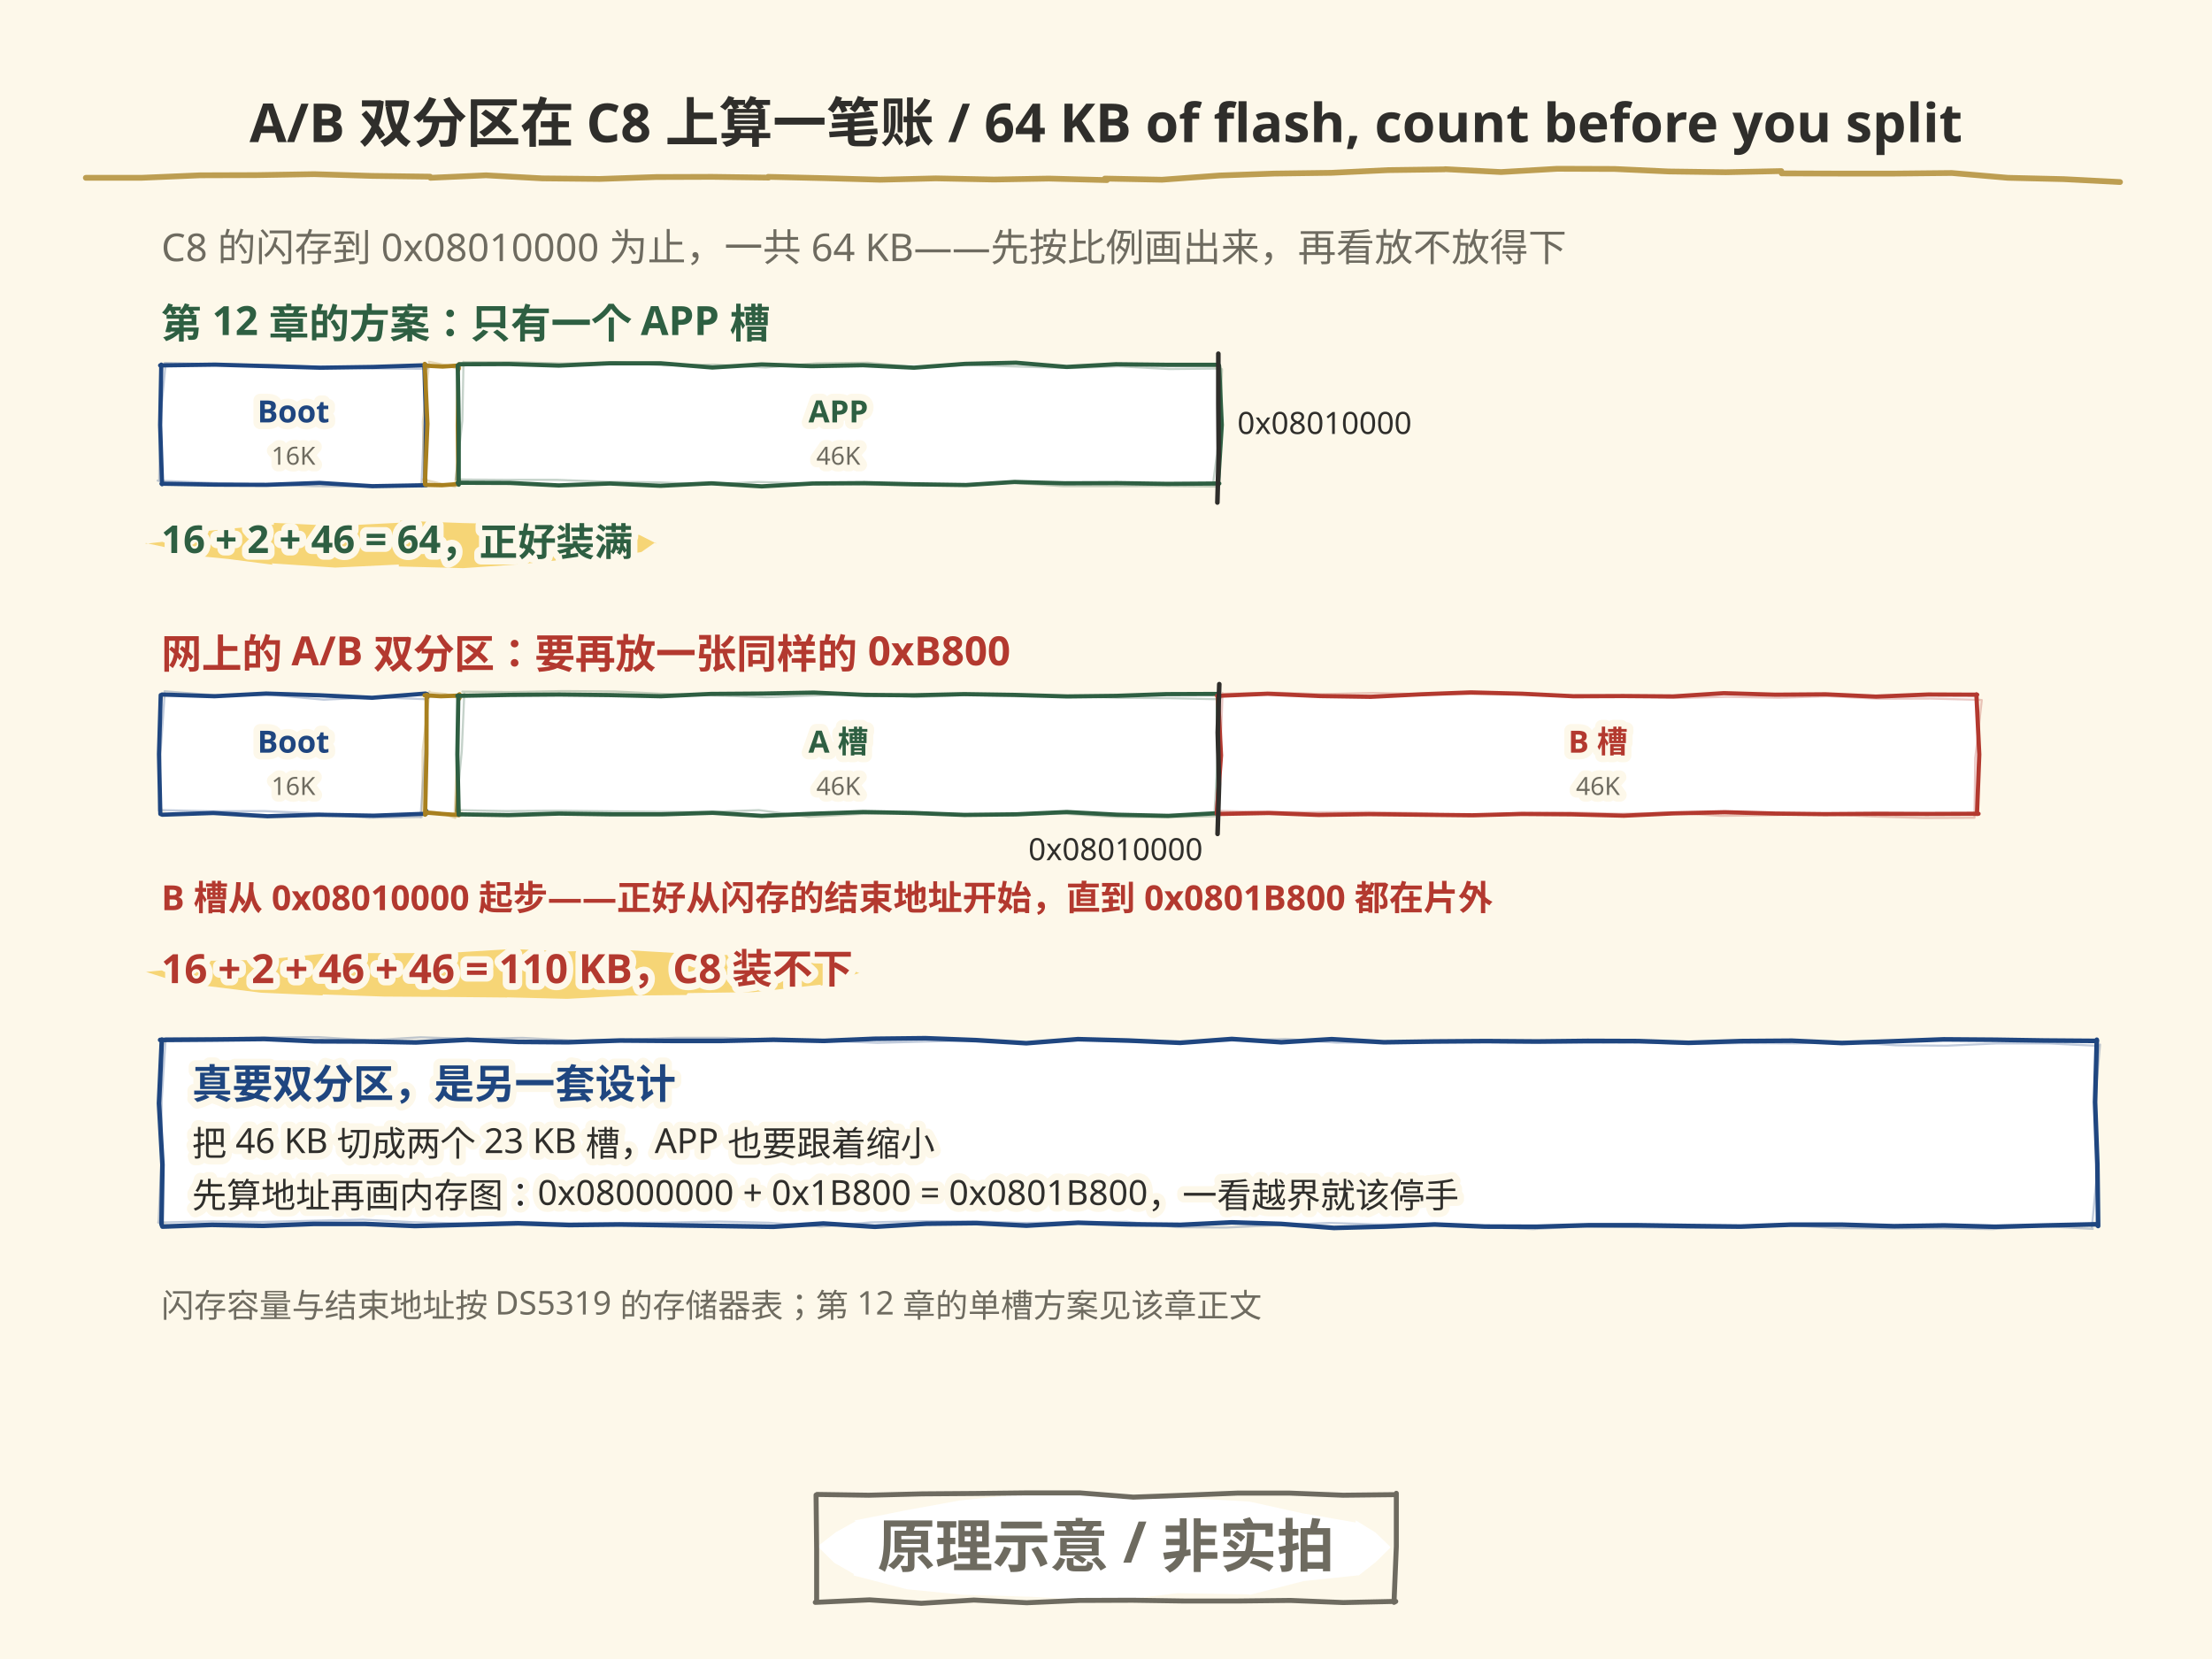
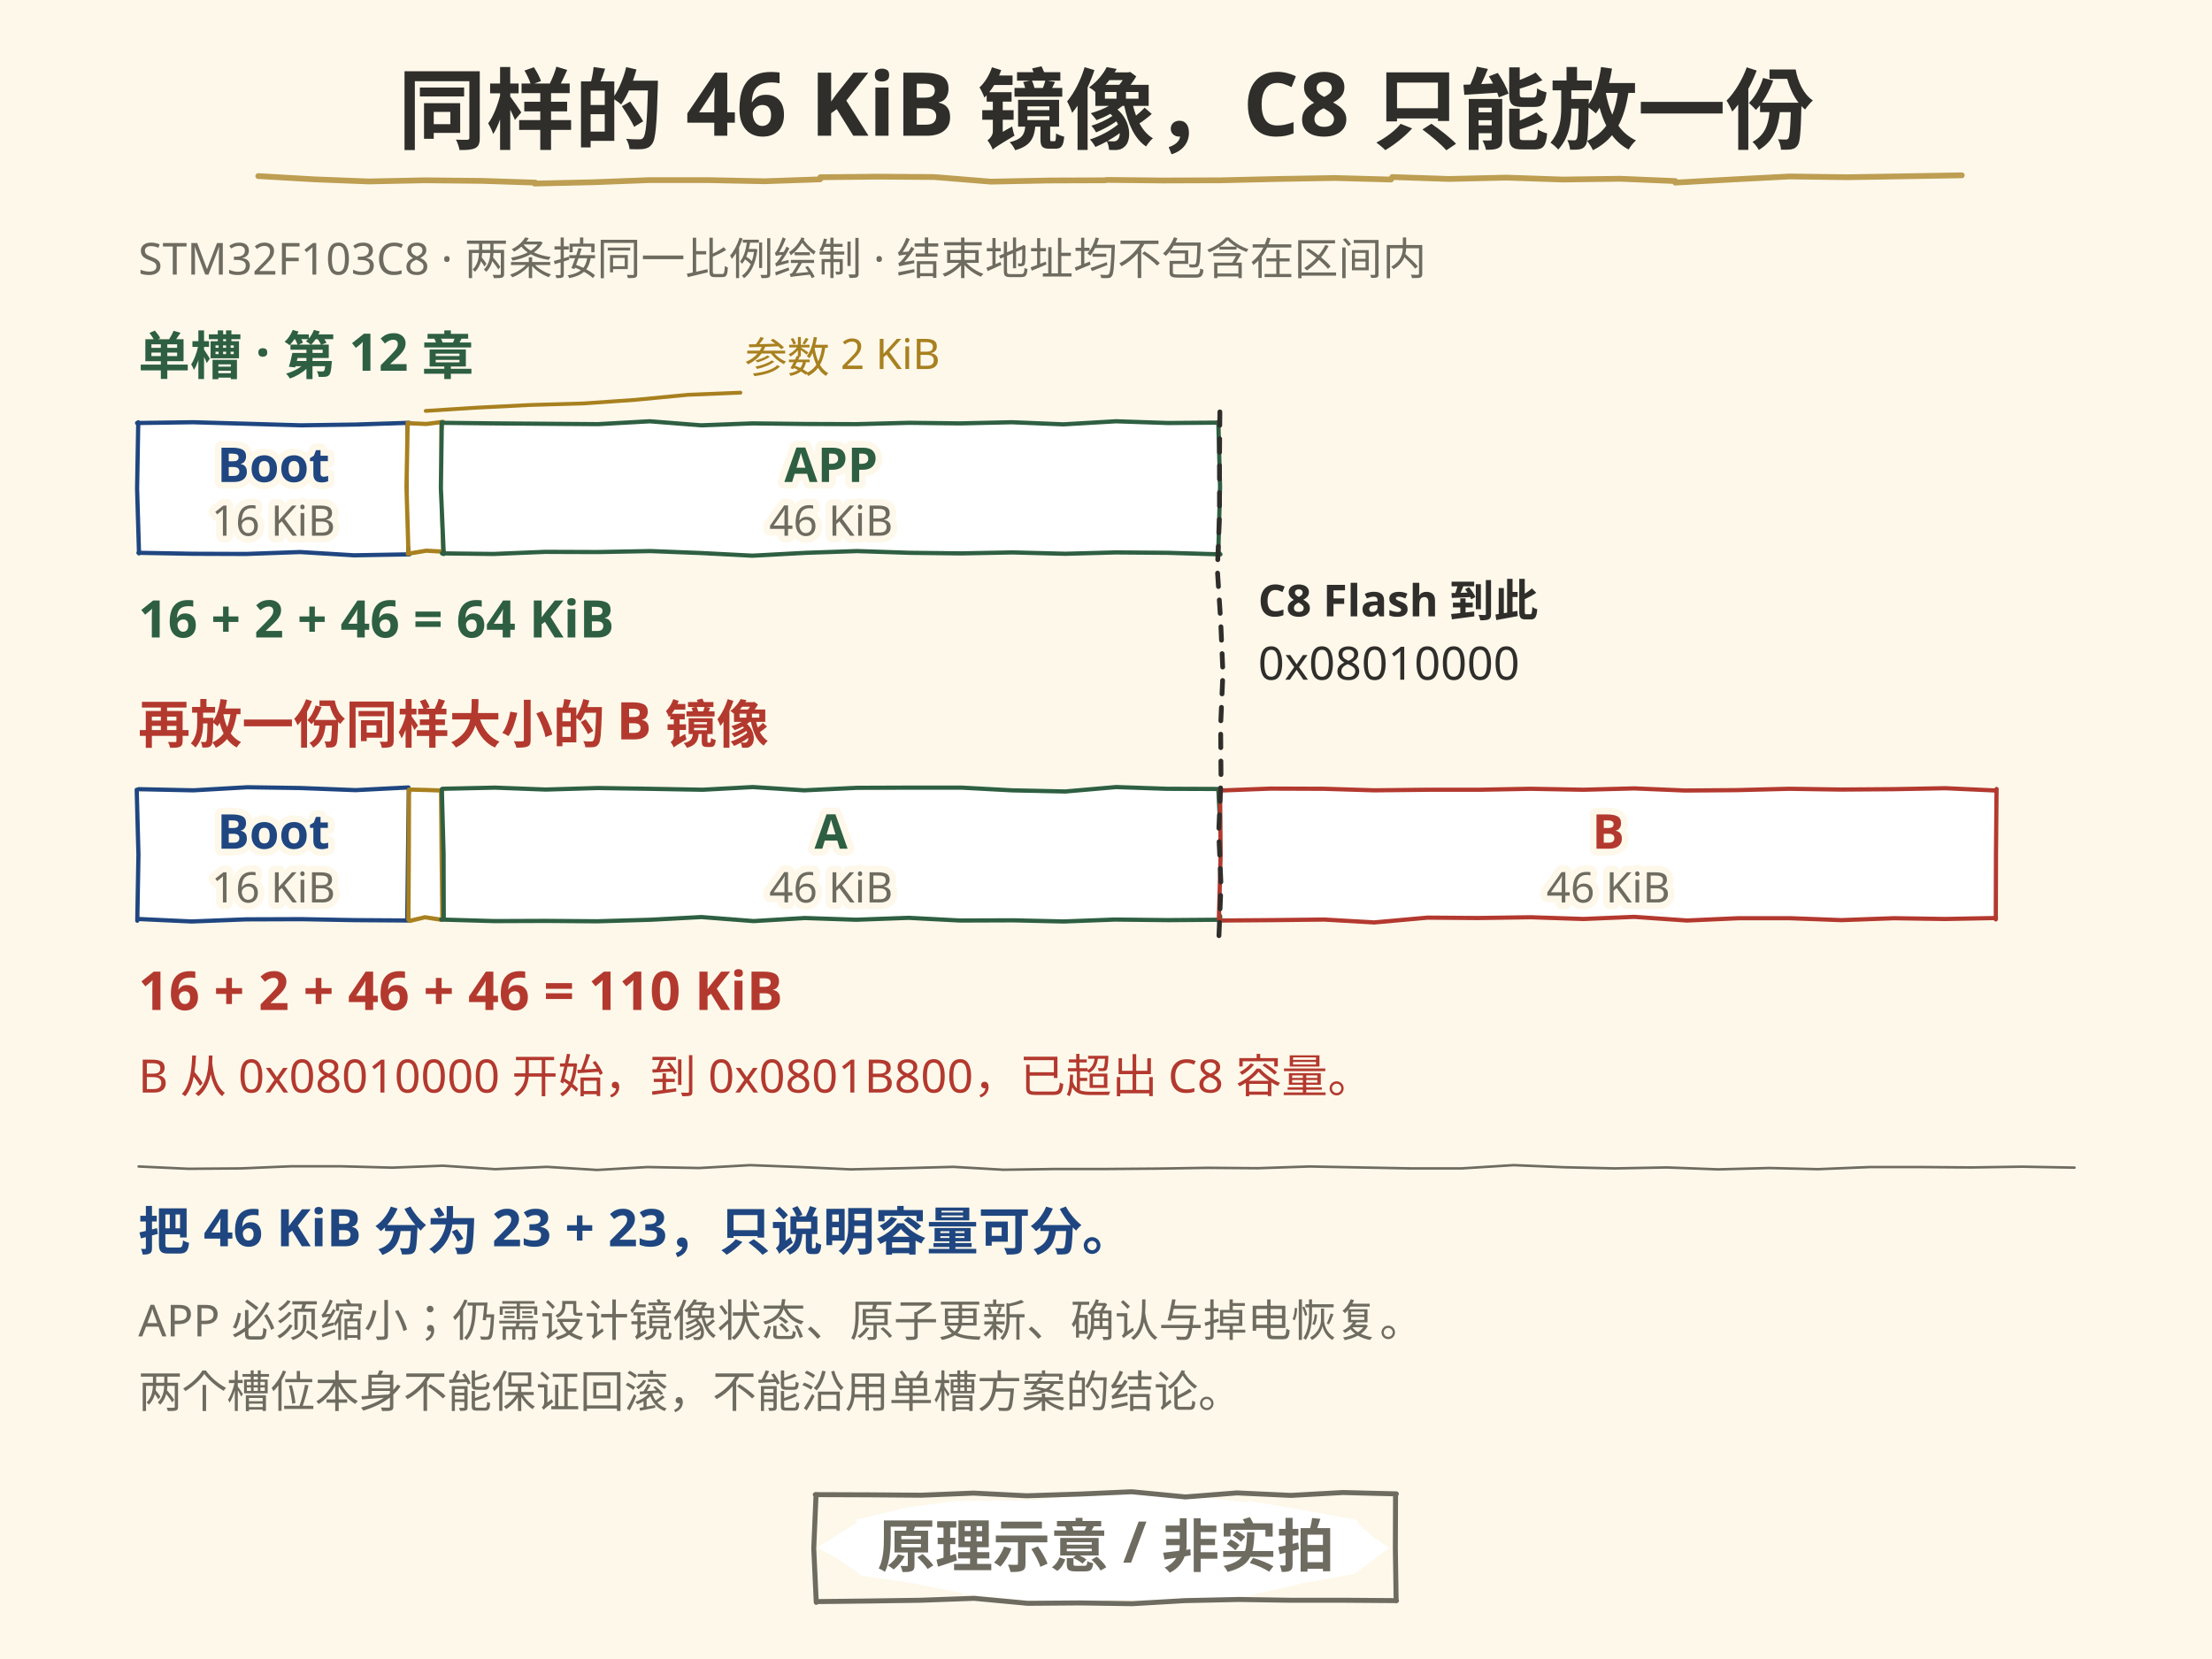
<svg xmlns="http://www.w3.org/2000/svg" width="1152" height="864" viewBox="0 0 1152 864">
  <style>text{dominant-baseline:alphabetic} .t-halo{paint-order:stroke;stroke:#FDF8EA;stroke-width:7px; stroke-linejoin:round}</style>
  <rect width="1152" height="864" fill="#FDF8EA" />
-   <text x="84" y="136" font-family="'Segoe Print','Comic Sans MS','Microsoft YaHei','PingFang SC',sans-serif" font-size="20" fill="#6E6B60" class="t-halo">C8 的闪存到 0x08010000 为止，一共 64 KB——先按比例画出来，再看放不放得下</text>
-   <text x="84" y="176" font-family="'Segoe Print','Comic Sans MS','Microsoft YaHei','PingFang SC',sans-serif" font-size="21" font-weight="bold" fill="#2E5F42" class="t-halo">第 12 章的方案：只有一个 APP 槽</text>
-   <rect x="84" y="190" width="137.6" height="62" rx="6" fill="#FFFFFF" />
-   <path d="M83.4 190.3 L112.0 189.9 L139.6 190.7 L166.8 191.5 L194.4 191.1 L222.0 190.2 L221.0 190.5 L221.9 220.7 L221.4 252.6 L222.0 252.7 L193.9 253.2 L166.4 251.5 L138.7 252.5 L112.0 252.4 L84.1 251.9 L84.4 252.2 L83.4 221.4 L84.0 189.9" fill="none" stroke="#1F4680" stroke-width="2.2" stroke-linecap="round" stroke-linejoin="round" opacity="1.0" />
-   <path d="M85.8 189.0 L114.1 189.7 L141.3 190.0 L167.8 191.1 L195.5 191.9 L223.1 192.1 L223.2 191.6 L220.8 222.3 L219.5 253.5 L219.1 252.4 L192.3 253.3 L164.6 253.2 L137.3 252.4 L110.5 251.5 L82.1 250.3 L82.9 250.5 L83.4 219.2 L86.3 189.1" fill="none" stroke="#1F4680" stroke-width="1.1" stroke-linecap="round" stroke-linejoin="round" opacity="0.28" />
-   <text x="152.8" y="220" font-family="'Segoe Print','Comic Sans MS','Microsoft YaHei','PingFang SC',sans-serif" font-size="16" font-weight="bold" text-anchor="middle" fill="#1F4680" class="t-halo">Boot</text>
-   <text x="152.8" y="242" font-family="'Segoe Print','Comic Sans MS','Microsoft YaHei','PingFang SC',sans-serif" font-size="13" text-anchor="middle" fill="#6E6B60" class="t-halo">16K</text>
-   <rect x="221.6" y="190" width="17.2" height="62" rx="6" fill="#FFFFFF" />
-   <path d="M221.1 190.4 L230.5 190.9 L238.4 190.4 L238.9 189.8 L238.4 221.4 L238.7 252.2 L238.4 252.1 L230.1 252.7 L221.6 252.5 L221.3 252.2 L222.6 220.7 L221.2 189.5" fill="none" stroke="#A8801F" stroke-width="2.2" stroke-linecap="round" stroke-linejoin="round" opacity="1.0" />
-   <path d="M223.4 188.4 L232.5 190.2 L239.9 192.6 L239.7 192.3 L240.2 222.6 L237.0 252.9 L237.0 253.5 L229.0 251.7 L220.2 249.6 L220.9 250.4 L220.2 219.7 L223.5 189.2" fill="none" stroke="#A8801F" stroke-width="1.1" stroke-linecap="round" stroke-linejoin="round" opacity="0.28" />
-   <rect x="238.8" y="190" width="395.6" height="62" rx="6" fill="#FFFFFF" />
-   <path d="M239.2 189.7 L265.0 189.6 L291.1 190.4 L317.5 189.2 L344.1 189.2 L371.0 191.4 L396.6 189.8 L422.8 190.7 L449.4 190.2 L476.0 191.5 L502.6 189.5 L529.1 188.9 L555.5 191.1 L581.2 189.7 L608.2 190.0 L634.6 190.0 L634.9 190.5 L636.3 221.3 L634.4 251.6 L635.0 251.8 L608.0 252.0 L582.0 251.6 L554.7 251.7 L528.4 251.0 L503.1 252.6 L475.8 252.2 L450.3 251.6 L423.2 251.8 L396.7 253.3 L370.5 251.7 L344.0 253.0 L317.6 251.8 L291.0 252.8 L265.4 251.5 L238.4 251.4 L238.9 252.4 L238.9 221.5 L238.4 190.3" fill="none" stroke="#2E5F42" stroke-width="2.2" stroke-linecap="round" stroke-linejoin="round" opacity="1.0" />
-   <path d="M241.2 188.6 L266.8 188.6 L293.4 189.3 L320.5 188.6 L345.8 190.3 L372.1 189.9 L398.7 191.4 L425.2 189.2 L451.9 188.9 L477.7 191.3 L504.2 190.1 L530.0 190.9 L557.4 191.7 L582.8 190.8 L609.0 192.2 L635.8 191.9 L636.4 192.3 L635.6 222.6 L631.6 253.0 L633.0 253.4 L606.1 253.1 L579.2 253.2 L553.5 253.2 L526.8 251.4 L501.2 252.9 L474.4 252.8 L448.2 252.4 L421.9 251.8 L394.8 251.0 L368.7 252.3 L343.3 251.2 L316.0 250.9 L290.0 249.9 L263.3 249.9 L237.3 249.7 L237.3 249.7 L240.8 219.1 L241.4 188.4" fill="none" stroke="#2E5F42" stroke-width="1.1" stroke-linecap="round" stroke-linejoin="round" opacity="0.28" />
-   <text x="436.6" y="220" font-family="'Segoe Print','Comic Sans MS','Microsoft YaHei','PingFang SC',sans-serif" font-size="16" font-weight="bold" text-anchor="middle" fill="#2E5F42" class="t-halo">APP</text>
-   <text x="436.6" y="242" font-family="'Segoe Print','Comic Sans MS','Microsoft YaHei','PingFang SC',sans-serif" font-size="13" text-anchor="middle" fill="#6E6B60" class="t-halo">46K</text>
-   <path d="M634.5 184.2 L634.5 210.3 L634.7 236.6 L634.0 261.7" fill="none" stroke="#2F2E2B" stroke-width="2.4" stroke-linecap="round" stroke-linejoin="round" opacity="1.0" />
-   <text x="644.4" y="226" font-family="'Segoe Print','Comic Sans MS','Microsoft YaHei','PingFang SC',sans-serif" font-size="16" fill="#2F2E2B" class="t-halo">0x08010000</text>
-   <path d="M341.2 282.5 L334.0 287.5 L324.0 289.0 L324.8 289.8 L299.6 290.8 L274.2 293.5 L274.5 293.6 L241.2 295.9 L207.7 295.0 L207.7 294.0 L174.6 295.6 L141.5 293.4 L142.0 294.1 L118.7 291.1 L95.3 288.8 L95.5 288.8 L86.1 285.0 L75.9 282.8 L75.8 283.2 L85.9 282.0 L95.0 277.0 L94.5 277.9 L118.7 275.4 L142.6 273.3 L142.7 272.3 L175.2 273.9 L208.7 272.2 L208.3 271.2 L241.1 272.4 L275.5 273.2 L274.7 273.1 L299.9 275.4 L323.8 277.8 L323.7 277.8 L333.0 278.6 L342.1 283.2" fill="#F6D576" />
-   <text x="84" y="288" font-family="'Segoe Print','Comic Sans MS','Microsoft YaHei','PingFang SC',sans-serif" font-size="20" font-weight="bold" fill="#2E5F42" class="t-halo">16 + 2 + 46 = 64，正好装满</text>
-   <text x="84" y="348" font-family="'Segoe Print','Comic Sans MS','Microsoft YaHei','PingFang SC',sans-serif" font-size="21" font-weight="bold" fill="#B3392F" class="t-halo">网上的 A/B 双分区：要再放一张同样的 0xB800</text>
-   <rect x="84" y="362" width="137.6" height="62" rx="6" fill="#FFFFFF" />
-   <path d="M84.4 361.7 L111.7 362.6 L138.6 361.2 L166.6 362.1 L193.8 363.4 L221.6 361.2 L222.5 361.5 L222.3 392.5 L222.1 423.5 L221.9 423.8 L194.6 424.8 L166.0 424.3 L139.3 425.1 L111.1 423.4 L84.5 424.3 L83.5 423.9 L82.8 392.7 L83.7 362.0" fill="none" stroke="#1F4680" stroke-width="2.2" stroke-linecap="round" stroke-linejoin="round" opacity="1.0" />
-   <path d="M85.7 360.0 L113.8 362.2 L141.5 361.9 L168.6 364.4 L195.5 363.1 L223.3 364.2 L223.7 363.5 L221.2 394.4 L219.0 425.7 L219.6 425.5 L192.2 425.9 L164.5 423.6 L137.7 422.4 L110.4 422.5 L83.1 421.9 L82.7 422.1 L83.6 391.8 L85.8 361.0" fill="none" stroke="#1F4680" stroke-width="1.1" stroke-linecap="round" stroke-linejoin="round" opacity="0.28" />
-   <text x="152.8" y="392" font-family="'Segoe Print','Comic Sans MS','Microsoft YaHei','PingFang SC',sans-serif" font-size="16" font-weight="bold" text-anchor="middle" fill="#1F4680" class="t-halo">Boot</text>
-   <text x="152.8" y="414" font-family="'Segoe Print','Comic Sans MS','Microsoft YaHei','PingFang SC',sans-serif" font-size="13" text-anchor="middle" fill="#6E6B60" class="t-halo">16K</text>
-   <rect x="221.6" y="362" width="17.2" height="62" rx="6" fill="#FFFFFF" />
-   <path d="M221.1 362.1 L229.6 362.6 L238.3 362.3 L239.3 361.6 L238.9 393.0 L238.1 423.8 L239.1 424.5 L230.6 423.9 L222.1 423.2 L221.4 424.3 L222.1 392.5 L222.2 361.8" fill="none" stroke="#A8801F" stroke-width="2.2" stroke-linecap="round" stroke-linejoin="round" opacity="1.0" />
-   <path d="M223.4 360.6 L231.9 361.4 L240.7 364.1 L240.4 364.1 L237.8 395.1 L236.7 425.7 L237.1 426.0 L228.9 423.2 L220.6 422.2 L219.9 422.1 L220.1 390.9 L223.7 360.1" fill="none" stroke="#A8801F" stroke-width="1.1" stroke-linecap="round" stroke-linejoin="round" opacity="0.28" />
-   <rect x="238.8" y="362" width="395.6" height="62" rx="6" fill="#FFFFFF" />
-   <path d="M238.2 362.4 L265.5 361.9 L291.4 361.7 L317.8 362.0 L344.2 362.6 L370.1 361.4 L397.2 361.2 L423.9 360.7 L450.4 361.9 L475.8 362.1 L502.1 361.5 L528.5 361.9 L555.8 362.7 L581.4 362.4 L607.5 361.5 L634.8 361.4 L634.2 362.3 L634.7 392.8 L634.3 423.5 L634.0 423.5 L608.4 424.9 L582.0 424.3 L555.6 422.9 L529.1 424.1 L502.2 424.4 L475.9 423.4 L449.7 422.9 L422.9 423.8 L396.7 424.9 L371.1 423.3 L344.8 424.1 L318.4 424.1 L291.1 423.7 L264.9 424.5 L239.2 424.1 L238.9 424.3 L238.2 392.8 L238.7 362.2" fill="none" stroke="#2E5F42" stroke-width="2.2" stroke-linecap="round" stroke-linejoin="round" opacity="1.0" />
-   <path d="M240.8 360.2 L266.9 360.4 L293.5 359.9 L320.3 360.1 L346.6 361.4 L372.7 362.2 L399.4 363.1 L424.9 362.2 L451.3 361.2 L477.4 363.1 L504.4 361.9 L530.7 362.7 L557.1 362.6 L582.8 363.4 L609.0 363.6 L636.0 364.2 L635.6 363.4 L634.1 394.7 L632.4 425.1 L632.8 425.1 L606.2 425.6 L580.3 425.4 L553.5 423.7 L527.6 424.7 L500.7 424.0 L474.9 423.2 L447.9 423.9 L421.1 425.4 L395.2 421.9 L369.2 422.9 L343.1 422.8 L316.3 422.5 L290.3 422.2 L263.5 422.4 L237.4 421.9 L237.5 422.4 L240.5 391.2 L241.8 361.1" fill="none" stroke="#2E5F42" stroke-width="1.1" stroke-linecap="round" stroke-linejoin="round" opacity="0.28" />
-   <text x="436.6" y="392" font-family="'Segoe Print','Comic Sans MS','Microsoft YaHei','PingFang SC',sans-serif" font-size="16" font-weight="bold" text-anchor="middle" fill="#2E5F42" class="t-halo">A 槽</text>
-   <text x="436.6" y="414" font-family="'Segoe Print','Comic Sans MS','Microsoft YaHei','PingFang SC',sans-serif" font-size="13" text-anchor="middle" fill="#6E6B60" class="t-halo">46K</text>
-   <rect x="634.4" y="362" width="395.6" height="62" rx="6" fill="#FFFFFF" />
-   <path d="M633.9 362.4 L660.2 361.3 L687.4 362.5 L713.8 362.9 L739.9 361.6 L766.0 360.6 L792.7 361.3 L819.5 362.6 L845.4 362.5 L871.4 362.7 L897.8 361.0 L924.6 361.8 L950.8 361.6 L977.0 362.8 L1004.2 361.7 L1029.7 361.8 L1029.3 361.6 L1030.8 392.9 L1029.6 423.9 L1030.4 423.8 L1003.5 423.9 L977.8 423.8 L950.4 424.0 L924.4 423.7 L898.3 423.0 L871.6 423.6 L845.7 424.8 L818.5 424.1 L792.6 423.9 L766.8 424.6 L739.6 424.3 L713.0 424.0 L686.7 424.4 L660.8 423.4 L634.5 423.9 L633.7 423.8 L635.9 393.4 L634.3 362.0" fill="none" stroke="#B3392F" stroke-width="2.2" stroke-linecap="round" stroke-linejoin="round" opacity="1.0" />
-   <path d="M637.0 361.3 L663.2 360.7 L688.8 361.5 L715.1 360.9 L741.6 361.5 L768.0 361.5 L795.1 361.3 L821.2 362.8 L846.7 362.6 L874.0 363.5 L899.9 362.9 L926.6 363.4 L952.6 362.6 L978.2 363.9 L1005.6 363.8 L1031.3 364.5 L1032.1 364.6 L1028.7 394.9 L1028.3 425.2 L1028.3 425.9 L1001.8 426.0 L975.6 425.2 L949.2 424.0 L922.9 424.5 L896.4 424.9 L870.2 423.2 L844.2 423.8 L817.9 423.1 L790.5 423.4 L764.3 424.8 L738.1 423.4 L712.5 422.9 L685.4 423.0 L659.2 422.9 L633.5 422.3 L633.2 422.0 L635.6 391.4 L636.7 360.9" fill="none" stroke="#B3392F" stroke-width="1.1" stroke-linecap="round" stroke-linejoin="round" opacity="0.28" />
-   <text x="832.2" y="392" font-family="'Segoe Print','Comic Sans MS','Microsoft YaHei','PingFang SC',sans-serif" font-size="16" font-weight="bold" text-anchor="middle" fill="#B3392F" class="t-halo">B 槽</text>
-   <text x="832.2" y="414" font-family="'Segoe Print','Comic Sans MS','Microsoft YaHei','PingFang SC',sans-serif" font-size="13" text-anchor="middle" fill="#6E6B60" class="t-halo">46K</text>
-   <path d="M635.0 356.3 L634.2 381.5 L634.9 408.4 L634.1 434.3" fill="none" stroke="#2F2E2B" stroke-width="2.4" stroke-linecap="round" stroke-linejoin="round" opacity="1.0" />
-   <text x="626.4" y="448" font-family="'Segoe Print','Comic Sans MS','Microsoft YaHei','PingFang SC',sans-serif" font-size="16" text-anchor="end" fill="#2F2E2B" class="t-halo">0x08010000</text>
-   <text x="84" y="474" font-family="'Segoe Print','Comic Sans MS','Microsoft YaHei','PingFang SC',sans-serif" font-size="18" font-weight="bold" fill="#B3392F" class="t-halo">B 槽从 0x08010000 起步——正好从闪存的结束地址开始，直到 0x0801B800 都在片外</text>
-   <path d="M447.6 506.7 L437.3 509.9 L427.5 513.4 L427.4 512.8 L392.5 516.7 L358.2 517.2 L357.5 518.2 L326.8 518.5 L295.4 520.2 L264.0 519.4 L264.1 519.5 L231.6 519.2 L199.8 519.0 L168.2 517.9 L167.9 518.4 L136.0 517.0 L103.1 512.9 L102.7 512.8 L89.6 510.5 L76.2 506.2 L75.7 506.2 L89.0 504.9 L100.7 500.7 L100.9 500.5 L136.0 499.9 L171.2 496.4 L170.9 496.3 L201.8 496.4 L232.8 496.3 L263.9 494.4 L263.9 494.1 L294.9 495.5 L325.9 494.8 L356.8 496.6 L356.3 496.8 L390.2 497.7 L423.8 500.7 L422.8 501.2 L435.1 502.6 L447.7 506.8" fill="#F6D576" />
-   <text x="84" y="512" font-family="'Segoe Print','Comic Sans MS','Microsoft YaHei','PingFang SC',sans-serif" font-size="21" font-weight="bold" fill="#B3392F" class="t-halo">16 + 2 + 46 + 46 = 110 KB，C8 装不下</text>
-   <rect x="84" y="542" width="1008" height="96" rx="6" fill="#FFFFFF" />
-   <path d="M83.4 541.6 L110.1 541.4 L137.6 541.1 L163.8 542.3 L190.0 542.4 L216.6 542.9 L243.5 541.5 L269.8 542.6 L295.7 542.8 L322.9 541.9 L349.3 542.1 L375.9 542.1 L402.8 541.5 L429.1 542.1 L455.3 541.0 L482.0 540.7 L508.3 541.7 L534.5 543.3 L561.4 541.2 L587.4 541.9 L614.6 543.1 L641.5 541.1 L667.3 542.8 L693.5 541.2 L720.7 542.8 L747.0 542.4 L773.9 542.2 L800.4 542.4 L826.8 542.1 L853.3 542.2 L879.4 543.1 L906.5 542.2 L933.3 542.0 L959.2 543.2 L985.4 542.3 L1012.3 541.3 L1039.4 541.5 L1064.9 541.9 L1092.1 542.1 L1092.0 541.5 L1091.1 574.0 L1092.3 606.3 L1092.7 638.5 L1091.8 637.6 L1065.5 638.2 L1039.0 638.9 L1012.5 638.2 L986.5 638.6 L959.0 637.8 L932.7 637.8 L906.4 638.8 L880.1 638.5 L853.2 638.1 L827.0 638.1 L799.8 638.9 L773.5 638.8 L747.1 637.7 L721.0 638.8 L694.7 639.5 L667.1 637.4 L641.5 636.6 L614.8 637.9 L587.6 637.6 L561.5 636.8 L534.6 638.3 L508.5 637.0 L482.3 637.3 L455.6 638.9 L428.8 637.2 L402.8 638.9 L375.9 638.5 L348.8 638.1 L322.6 637.7 L296.6 638.0 L269.9 637.1 L243.3 637.8 L216.1 638.5 L189.9 637.4 L163.6 637.4 L137.0 638.4 L110.4 637.9 L84.6 638.8 L84.1 637.5 L84.6 606.5 L82.8 574.6 L84.3 541.4" fill="none" stroke="#1F4680" stroke-width="2.4" stroke-linecap="round" stroke-linejoin="round" opacity="1.0" />
-   <path d="M86.3 540.6 L112.5 540.7 L139.6 540.3 L165.6 540.1 L192.5 541.8 L219.0 540.2 L245.2 541.1 L271.9 540.5 L298.6 541.9 L324.8 541.5 L351.5 540.5 L377.4 540.5 L403.9 541.4 L431.2 542.0 L456.9 543.1 L483.2 542.4 L510.8 541.8 L536.8 543.2 L563.9 541.6 L589.5 542.6 L615.9 542.3 L643.4 541.9 L669.5 541.1 L695.9 543.0 L722.4 542.9 L749.0 542.3 L775.8 542.7 L801.7 543.2 L828.0 543.2 L855.2 542.9 L881.9 543.7 L908.3 543.2 L934.9 543.4 L960.7 542.5 L987.4 544.4 L1013.8 544.6 L1040.0 543.4 L1066.8 543.4 L1093.3 544.7 L1093.7 544.0 L1090.9 575.4 L1092.4 608.1 L1089.4 639.7 L1089.9 640.0 L1063.1 638.5 L1037.4 640.1 L1010.4 639.7 L984.0 639.8 L958.0 639.6 L931.1 638.1 L904.7 639.5 L878.0 639.4 L851.8 639.1 L824.5 638.7 L798.4 640.1 L771.7 639.1 L745.0 637.6 L719.0 637.7 L692.4 636.9 L665.7 638.0 L638.7 639.3 L612.7 639.1 L586.8 636.3 L559.7 636.6 L532.8 636.9 L506.8 636.0 L479.9 636.0 L453.6 636.6 L427.7 638.8 L400.3 636.8 L374.1 636.2 L347.4 636.7 L321.1 637.0 L295.0 637.1 L268.4 636.3 L242.1 637.2 L214.8 636.5 L189.1 635.2 L162.0 635.8 L135.4 636.4 L109.5 636.1 L82.4 636.7 L82.6 635.8 L84.1 604.3 L84.2 573.0 L86.3 540.6" fill="none" stroke="#1F4680" stroke-width="1.1" stroke-linecap="round" stroke-linejoin="round" opacity="0.28" />
-   <text x="100" y="572" font-family="'Segoe Print','Comic Sans MS','Microsoft YaHei','PingFang SC',sans-serif" font-size="21" font-weight="bold" fill="#1F4680" class="t-halo">真要双分区，是另一套设计</text>
-   <text x="100" y="602" font-family="'Segoe Print','Comic Sans MS','Microsoft YaHei','PingFang SC',sans-serif" font-size="18" fill="#2F2E2B" class="t-halo">把 46 KB 切成两个 23 KB 槽，APP 也要跟着缩小</text>
-   <text x="100" y="629" font-family="'Segoe Print','Comic Sans MS','Microsoft YaHei','PingFang SC',sans-serif" font-size="18" fill="#2F2E2B" class="t-halo">先算地址再画内存图：0x08000000 + 0x1B800 = 0x0801B800，一看越界就该停手</text>
-   <text x="84" y="686" font-family="'Segoe Print','Comic Sans MS','Microsoft YaHei','PingFang SC',sans-serif" font-size="17" fill="#6E6B60" class="t-halo">闪存容量与结束地址按 DS5319 的存储器表；第 12 章的单槽方案见该章正文</text>
-   <text x="576.0" y="74" font-family="'Segoe Print','Comic Sans MS','Microsoft YaHei','PingFang SC',sans-serif" font-size="28" font-weight="bold" text-anchor="middle" fill="#2F2E2B">A/B 双分区在 C8 上算一笔账 / 64 KB of flash, count before you split</text>
-   <path d="M44.7 92.6 L73.6 92.6 L104.2 91.3 L133.6 91.2 L163.6 90.7 L193.6 91.6 L224.0 92.0 L224.2 92.6 L253.1 91.3 L282.5 92.9 L312.2 93.2 L341.6 92.2 L370.9 92.1 L400.3 92.5 L400.0 92.1 L429.8 92.8 L458.3 93.6 L487.4 92.9 L517.7 93.5 L546.3 93.0 L576.5 93.8 L575.4 93.0 L605.1 93.6 L635.1 91.4 L663.5 90.4 L693.4 90.0 L722.8 88.6 L752.3 88.2 L752.6 88.1 L781.7 89.6 L811.0 87.9 L840.8 88.0 L869.1 89.3 L898.8 89.7 L927.7 89.1 L927.9 90.3 L957.1 90.4 L986.9 90.4 L1016.5 90.1 L1045.7 92.6 L1074.8 93.3 L1104.1 94.8" fill="none" stroke="#A8801F" stroke-width="3.0" stroke-linecap="round" stroke-linejoin="round" opacity="0.75" />
-   <path d="M724.1 806.0 L716.5 813.5 L707.6 820.5 L707.5 820.4 L679.0 823.4 L650.8 830.6 L650.2 830.3 L613.3 829.7 L576.6 834.2 L575.9 833.8 L537.2 831.6 L500.0 830.5 L499.4 830.3 L472.4 827.7 L444.6 820.5 L444.6 819.7 L434.5 813.9 L426.7 806.2 L425.5 805.6 L435.4 797.9 L445.7 792.2 L444.9 791.9 L472.6 786.4 L500.1 781.4 L499.3 781.5 L538.0 777.5 L575.7 777.8 L575.6 778.3 L613.5 779.9 L650.2 782.0 L650.6 782.0 L678.2 788.1 L706.0 792.9 L706.1 791.8 L716.3 798.1 L724.1 805.6" fill="#FFFFFF" />
-   <path d="M425.5 778.3 L452.5 778.7 L480.3 778.0 L507.9 777.8 L534.9 777.5 L562.4 777.5 L590.2 779.7 L617.3 778.7 L644.5 777.6 L671.5 777.6 L699.5 778.7 L726.8 778.4 L727.2 777.7 L727.2 805.4 L726.0 834.5 L726.9 834.0 L699.6 834.6 L672.0 833.5 L644.7 833.8 L616.6 833.8 L589.8 833.4 L562.0 833.5 L534.7 834.7 L507.2 833.3 L479.8 835.0 L452.8 833.2 L424.6 834.5 L425.3 834.4 L425.3 806.5 L425.0 778.6" fill="none" stroke="#6E6B60" stroke-width="2.6" stroke-linecap="round" stroke-linejoin="round" opacity="1.0" />
+   <text x="72" y="143" font-family="'Segoe Print','Comic Sans MS','Microsoft YaHei','PingFang SC',sans-serif" font-size="23" fill="#6E6B60" class="t-halo">STM32F103C8 · 两条按同一比例绘制 · 结束地址均不包含在区间内</text>
+   <text x="72" y="195" font-family="'Segoe Print','Comic Sans MS','Microsoft YaHei','PingFang SC',sans-serif" font-size="27" font-weight="bold" fill="#2E5F42" class="t-halo">单槽 · 第 12 章</text>
+   <rect x="72" y="220" width="140.8" height="68" rx="6" fill="#FFFFFF" />
+   <path d="M71.4 220.3 L100.6 219.9 L128.9 220.7 L156.7 221.5 L185.0 221.1 L213.2 220.2 L212.2 220.5 L213.1 253.7 L212.6 288.6 L213.2 288.7 L184.4 289.2 L156.3 287.5 L128.0 288.5 L100.6 288.4 L72.1 287.9 L72.4 288.2 L71.4 254.4 L72.0 219.9" fill="none" stroke="#1F4680" stroke-width="2.2" stroke-linecap="round" stroke-linejoin="round" opacity="1.0" />
+   <text x="142.4" y="251" font-family="'Segoe Print','Comic Sans MS','Microsoft YaHei','PingFang SC',sans-serif" font-size="25" font-weight="bold" text-anchor="middle" fill="#1F4680" class="t-halo">Boot</text>
+   <text x="142.4" y="279" font-family="'Segoe Print','Comic Sans MS','Microsoft YaHei','PingFang SC',sans-serif" font-size="22" text-anchor="middle" fill="#6E6B60" class="t-halo">16 KiB</text>
+   <rect x="212.8" y="220" width="17.6" height="68" rx="6" fill="#FFFFFF" />
+   <path d="M212.4 220.4 L222.1 220.8 L230.8 219.7 L229.9 220.3 L230.0 254.3 L230.8 288.4 L230.9 287.3 L222.0 286.8 L212.4 288.4 L212.7 287.4 L211.7 253.8 L212.3 220.2" fill="none" stroke="#A8801F" stroke-width="2.2" stroke-linecap="round" stroke-linejoin="round" opacity="1.0" />
+   <rect x="230.4" y="220" width="404.8" height="68" rx="6" fill="#FFFFFF" />
+   <path d="M230.3 220.2 L257.9 220.5 L283.8 220.7 L311.4 220.9 L338.4 219.4 L365.1 221.5 L391.8 220.5 L419.6 220.8 L445.9 220.9 L473.5 220.2 L500.0 220.5 L527.0 219.9 L553.8 221.0 L581.2 219.4 L608.2 220.3 L635.0 220.1 L634.5 219.7 L635.4 253.5 L634.5 287.5 L635.6 288.7 L608.0 287.9 L581.1 287.7 L554.7 288.4 L527.4 287.7 L500.5 288.2 L473.8 287.9 L446.3 287.0 L419.8 287.9 L391.8 289.4 L364.8 288.0 L338.8 287.0 L311.2 287.5 L283.9 287.4 L257.0 288.5 L230.2 288.2 L231.1 288.5 L229.6 254.1 L230.1 219.9" fill="none" stroke="#2E5F42" stroke-width="2.2" stroke-linecap="round" stroke-linejoin="round" opacity="1.0" />
+   <text x="432.8" y="251" font-family="'Segoe Print','Comic Sans MS','Microsoft YaHei','PingFang SC',sans-serif" font-size="25" font-weight="bold" text-anchor="middle" fill="#2E5F42" class="t-halo">APP</text>
+   <text x="432.8" y="279" font-family="'Segoe Print','Comic Sans MS','Microsoft YaHei','PingFang SC',sans-serif" font-size="22" text-anchor="middle" fill="#6E6B60" class="t-halo">46 KiB</text>
+   <text x="388" y="194" font-family="'Segoe Print','Comic Sans MS','Microsoft YaHei','PingFang SC',sans-serif" font-size="22" fill="#A8801F" class="t-halo">参数 2 KiB</text>
+   <path d="M385.6 204.5 L358.4 205.6 L331.3 208.2 L304.1 210.1 L276.5 210.9 L248.5 212.3 L221.7 214.0" fill="none" stroke="#A8801F" stroke-width="2" stroke-linecap="round" stroke-linejoin="round" opacity="1.0" />
+   <text x="72" y="332" font-family="'Segoe Print','Comic Sans MS','Microsoft YaHei','PingFang SC',sans-serif" font-size="27" font-weight="bold" fill="#2E5F42" class="t-halo">16 + 2 + 46 = 64 KiB</text>
+   <text x="72" y="387" font-family="'Segoe Print','Comic Sans MS','Microsoft YaHei','PingFang SC',sans-serif" font-size="27" font-weight="bold" fill="#B3392F" class="t-halo">再放一份同样大小的 B 镜像</text>
+   <rect x="72" y="411" width="140.8" height="68" rx="6" fill="#FFFFFF" />
+   <path d="M72.2 411.0 L100.7 411.6 L128.8 410.0 L156.4 410.4 L185.2 411.5 L212.7 410.1 L212.9 411.2 L212.5 444.6 L212.1 478.5 L213.3 479.4 L184.3 479.2 L157.0 478.7 L128.1 478.8 L99.8 479.9 L71.8 478.6 L71.5 479.5 L72.1 445.1 L71.2 411.3" fill="none" stroke="#1F4680" stroke-width="2.2" stroke-linecap="round" stroke-linejoin="round" opacity="1.0" />
+   <text x="142.4" y="442" font-family="'Segoe Print','Comic Sans MS','Microsoft YaHei','PingFang SC',sans-serif" font-size="25" font-weight="bold" text-anchor="middle" fill="#1F4680" class="t-halo">Boot</text>
+   <text x="142.4" y="470" font-family="'Segoe Print','Comic Sans MS','Microsoft YaHei','PingFang SC',sans-serif" font-size="22" text-anchor="middle" fill="#6E6B60" class="t-halo">16 KiB</text>
+   <rect x="212.8" y="411" width="17.6" height="68" rx="6" fill="#FFFFFF" />
+   <path d="M213.0 411.2 L221.2 411.4 L230.2 411.7 L229.7 411.5 L230.0 445.3 L230.4 478.9 L229.9 479.0 L221.3 477.7 L213.4 479.6 L212.7 478.9 L212.9 444.7 L213.0 411.3" fill="none" stroke="#A8801F" stroke-width="2.2" stroke-linecap="round" stroke-linejoin="round" opacity="1.0" />
+   <rect x="230.4" y="411" width="404.8" height="68" rx="6" fill="#FFFFFF" />
+   <path d="M230.4 410.8 L257.8 410.2 L284.2 411.2 L311.4 410.4 L337.8 410.8 L365.9 411.3 L392.0 409.9 L418.8 411.6 L446.3 410.3 L473.4 410.2 L500.8 410.2 L526.9 411.6 L554.8 412.2 L581.3 409.9 L607.7 410.8 L635.3 410.9 L634.5 410.9 L636.2 445.1 L635.4 479.3 L635.3 479.0 L608.4 479.2 L580.6 478.9 L553.9 479.9 L527.8 479.3 L499.9 479.4 L473.2 478.0 L445.9 479.0 L419.2 478.1 L392.5 479.7 L365.3 477.6 L338.9 479.0 L311.1 479.8 L284.1 479.6 L257.5 479.7 L229.8 478.9 L231.1 478.9 L231.0 444.5 L230.1 411.0" fill="none" stroke="#2E5F42" stroke-width="2.2" stroke-linecap="round" stroke-linejoin="round" opacity="1.0" />
+   <text x="432.8" y="442" font-family="'Segoe Print','Comic Sans MS','Microsoft YaHei','PingFang SC',sans-serif" font-size="25" font-weight="bold" text-anchor="middle" fill="#2E5F42" class="t-halo">A</text>
+   <text x="432.8" y="470" font-family="'Segoe Print','Comic Sans MS','Microsoft YaHei','PingFang SC',sans-serif" font-size="22" text-anchor="middle" fill="#6E6B60" class="t-halo">46 KiB</text>
+   <rect x="635.2" y="411" width="404.8" height="68" rx="6" fill="#FFFFFF" />
+   <path d="M635.6 411.7 L661.8 410.7 L689.6 410.8 L715.7 411.6 L743.3 411.3 L770.4 411.3 L797.2 410.8 L824.5 411.3 L851.1 410.6 L877.6 411.7 L904.5 411.5 L931.8 410.8 L958.8 411.2 L986.4 411.0 L1013.1 410.5 L1039.6 411.7 L1039.8 410.9 L1039.5 444.6 L1039.4 478.8 L1039.5 478.1 L1013.0 478.6 L986.4 478.2 L958.9 479.2 L932.4 478.2 L905.4 478.2 L878.6 479.4 L851.1 477.5 L824.6 478.6 L797.2 477.7 L769.6 478.1 L743.5 477.9 L715.7 480.4 L689.6 478.9 L662.3 479.2 L635.2 479.4 L634.8 478.7 L635.7 444.9 L635.4 411.0" fill="none" stroke="#B3392F" stroke-width="2.2" stroke-linecap="round" stroke-linejoin="round" opacity="1.0" />
+   <text x="837.6" y="442" font-family="'Segoe Print','Comic Sans MS','Microsoft YaHei','PingFang SC',sans-serif" font-size="25" font-weight="bold" text-anchor="middle" fill="#B3392F" class="t-halo">B</text>
+   <text x="837.6" y="470" font-family="'Segoe Print','Comic Sans MS','Microsoft YaHei','PingFang SC',sans-serif" font-size="22" text-anchor="middle" fill="#6E6B60" class="t-halo">46 KiB</text>
+   <path d="M635.3 214.5 L635.1 241.3 L635.1 268.7 L634.0 296.8 L635.7 323.0 L636.9 350.5 L635.7 377.9 L635.9 405.3 L634.7 433.4 L635.9 461.1 L634.8 487.9" fill="none" stroke="#2F2E2B" stroke-width="2.5" stroke-linecap="round" stroke-linejoin="round" opacity="1.0" stroke-dasharray="7 7" />
+   <text x="655.2" y="321" font-family="'Segoe Print','Comic Sans MS','Microsoft YaHei','PingFang SC',sans-serif" font-size="23" font-weight="bold" fill="#2F2E2B" class="t-halo">C8 Flash 到此</text>
+   <text x="655.2" y="354" font-family="'Segoe Print','Comic Sans MS','Microsoft YaHei','PingFang SC',sans-serif" font-size="24" fill="#2F2E2B" class="t-halo">0x08010000</text>
+   <text x="72" y="526" font-family="'Segoe Print','Comic Sans MS','Microsoft YaHei','PingFang SC',sans-serif" font-size="28" font-weight="bold" fill="#B3392F" class="t-halo">16 + 2 + 46 + 46 = 110 KiB</text>
+   <text x="72" y="569" font-family="'Segoe Print','Comic Sans MS','Microsoft YaHei','PingFang SC',sans-serif" font-size="24" fill="#B3392F" class="t-halo">B 从 0x08010000 开始，到 0x0801B800，已超出 C8 容量。</text>
+   <path d="M72.2 607.5 L98.1 608.7 L125.5 608.5 L151.5 607.4 L177.8 607.4 L204.3 608.1 L230.6 607.1 L257.9 608.9 L284.8 607.7 L311.0 609.3 L337.1 607.8 L364.1 608.3 L390.7 606.8 L416.9 607.8 L443.1 609.0 L469.9 608.4 L496.5 607.7 L522.6 609.2 L549.8 608.8 L576.4 608.8 L603.0 608.6 L629.1 608.2 L655.0 608.4 L682.1 607.5 L708.1 608.0 L734.6 608.5 L761.2 608.5 L788.3 606.8 L814.6 607.9 L840.9 608.5 L868.1 608.0 L894.8 609.0 L921.4 608.3 L946.8 608.9 L973.7 607.8 L1001.0 607.8 L1026.6 608.0 L1053.2 607.6 L1080.4 608.1" fill="none" stroke="#6E6B60" stroke-width="1.3" stroke-linecap="round" stroke-linejoin="round" opacity="1.0" />
+   <text x="72" y="651" font-family="'Segoe Print','Comic Sans MS','Microsoft YaHei','PingFang SC',sans-serif" font-size="27" font-weight="bold" fill="#1F4680" class="t-halo">把 46 KiB 分为 23 + 23，只说明容量可分。</text>
+   <text x="72" y="696" font-family="'Segoe Print','Comic Sans MS','Microsoft YaHei','PingFang SC',sans-serif" font-size="23" fill="#6E6B60" class="t-halo">APP 必须缩小；仍需设计镜像状态、原子更新、确认与掉电恢复。</text>
+   <text x="72" y="733" font-family="'Segoe Print','Comic Sans MS','Microsoft YaHei','PingFang SC',sans-serif" font-size="23" fill="#6E6B60" class="t-halo">两个槽位本身不能保证回滚，不能沿用单槽方案的结论。</text>
+   <text x="576.0" y="74" font-family="'Segoe Print','Comic Sans MS','Microsoft YaHei','PingFang SC',sans-serif" font-size="46" font-weight="bold" text-anchor="middle" fill="#2F2E2B">同样的 46 KiB 镜像，C8 只能放一份</text>
+   <path d="M134.5 91.7 L163.7 93.4 L192.0 94.5 L221.1 93.9 L250.7 94.2 L278.8 95.1 L278.4 95.6 L309.2 94.9 L338.2 93.8 L368.5 93.8 L398.1 94.4 L427.1 93.4 L427.2 92.3 L457.1 92.0 L486.5 92.2 L516.0 94.6 L546.2 94.0 L575.7 93.9 L576.1 93.7 L605.4 94.0 L635.7 93.9 L665.6 93.2 L695.2 92.7 L724.4 93.5 L725.1 92.2 L754.7 93.2 L784.5 92.5 L813.8 93.5 L843.8 93.1 L872.5 94.3 L872.5 95.1 L903.3 93.4 L932.1 91.9 L962.0 92.3 L992.2 91.8 L1021.7 91.3" fill="none" stroke="#A8801F" stroke-width="3.0" stroke-linecap="round" stroke-linejoin="round" opacity="0.75" />
+   <path d="M723.9 805.7 L714.7 812.7 L704.9 820.1 L705.6 819.6 L678.6 824.5 L652.3 830.6 L652.6 831.0 L614.0 833.8 L575.9 833.0 L575.7 833.9 L538.0 833.7 L501.2 830.2 L501.3 829.7 L474.0 824.3 L447.1 820.4 L448.1 820.0 L437.1 812.3 L426.3 806.3 L426.4 805.5 L436.1 799.4 L446.4 793.0 L445.7 791.5 L472.5 785.1 L499.5 781.5 L500.2 781.7 L538.6 781.3 L575.9 777.2 L576.2 777.4 L613.1 778.2 L649.8 782.5 L650.5 781.6 L678.9 786.5 L706.6 791.6 L706.6 792.7 L714.8 800.3 L723.9 806.3" fill="#FFFFFF" />
+   <path d="M424.6 778.4 L452.8 778.5 L479.8 778.7 L507.0 777.6 L534.7 779.0 L562.5 778.1 L589.4 776.9 L617.4 779.6 L644.2 777.5 L672.3 778.8 L699.4 777.3 L727.2 778.0 L726.8 778.0 L726.7 806.2 L727.1 833.7 L727.3 833.6 L699.7 833.4 L671.9 833.4 L644.9 833.0 L617.0 833.6 L589.7 835.2 L562.6 834.8 L535.2 835.0 L507.3 832.4 L479.6 833.4 L452.2 833.8 L425.3 834.1 L425.1 834.5 L423.8 806.4 L425.0 778.3" fill="none" stroke="#6E6B60" stroke-width="2.6" stroke-linecap="round" stroke-linejoin="round" opacity="1.0" />
  <text x="576.0" y="816" font-family="'Segoe Print','Comic Sans MS','Microsoft YaHei','PingFang SC',sans-serif" font-size="30" font-weight="bold" text-anchor="middle" fill="#6E6B60">原理示意 / 非实拍</text>
</svg>
